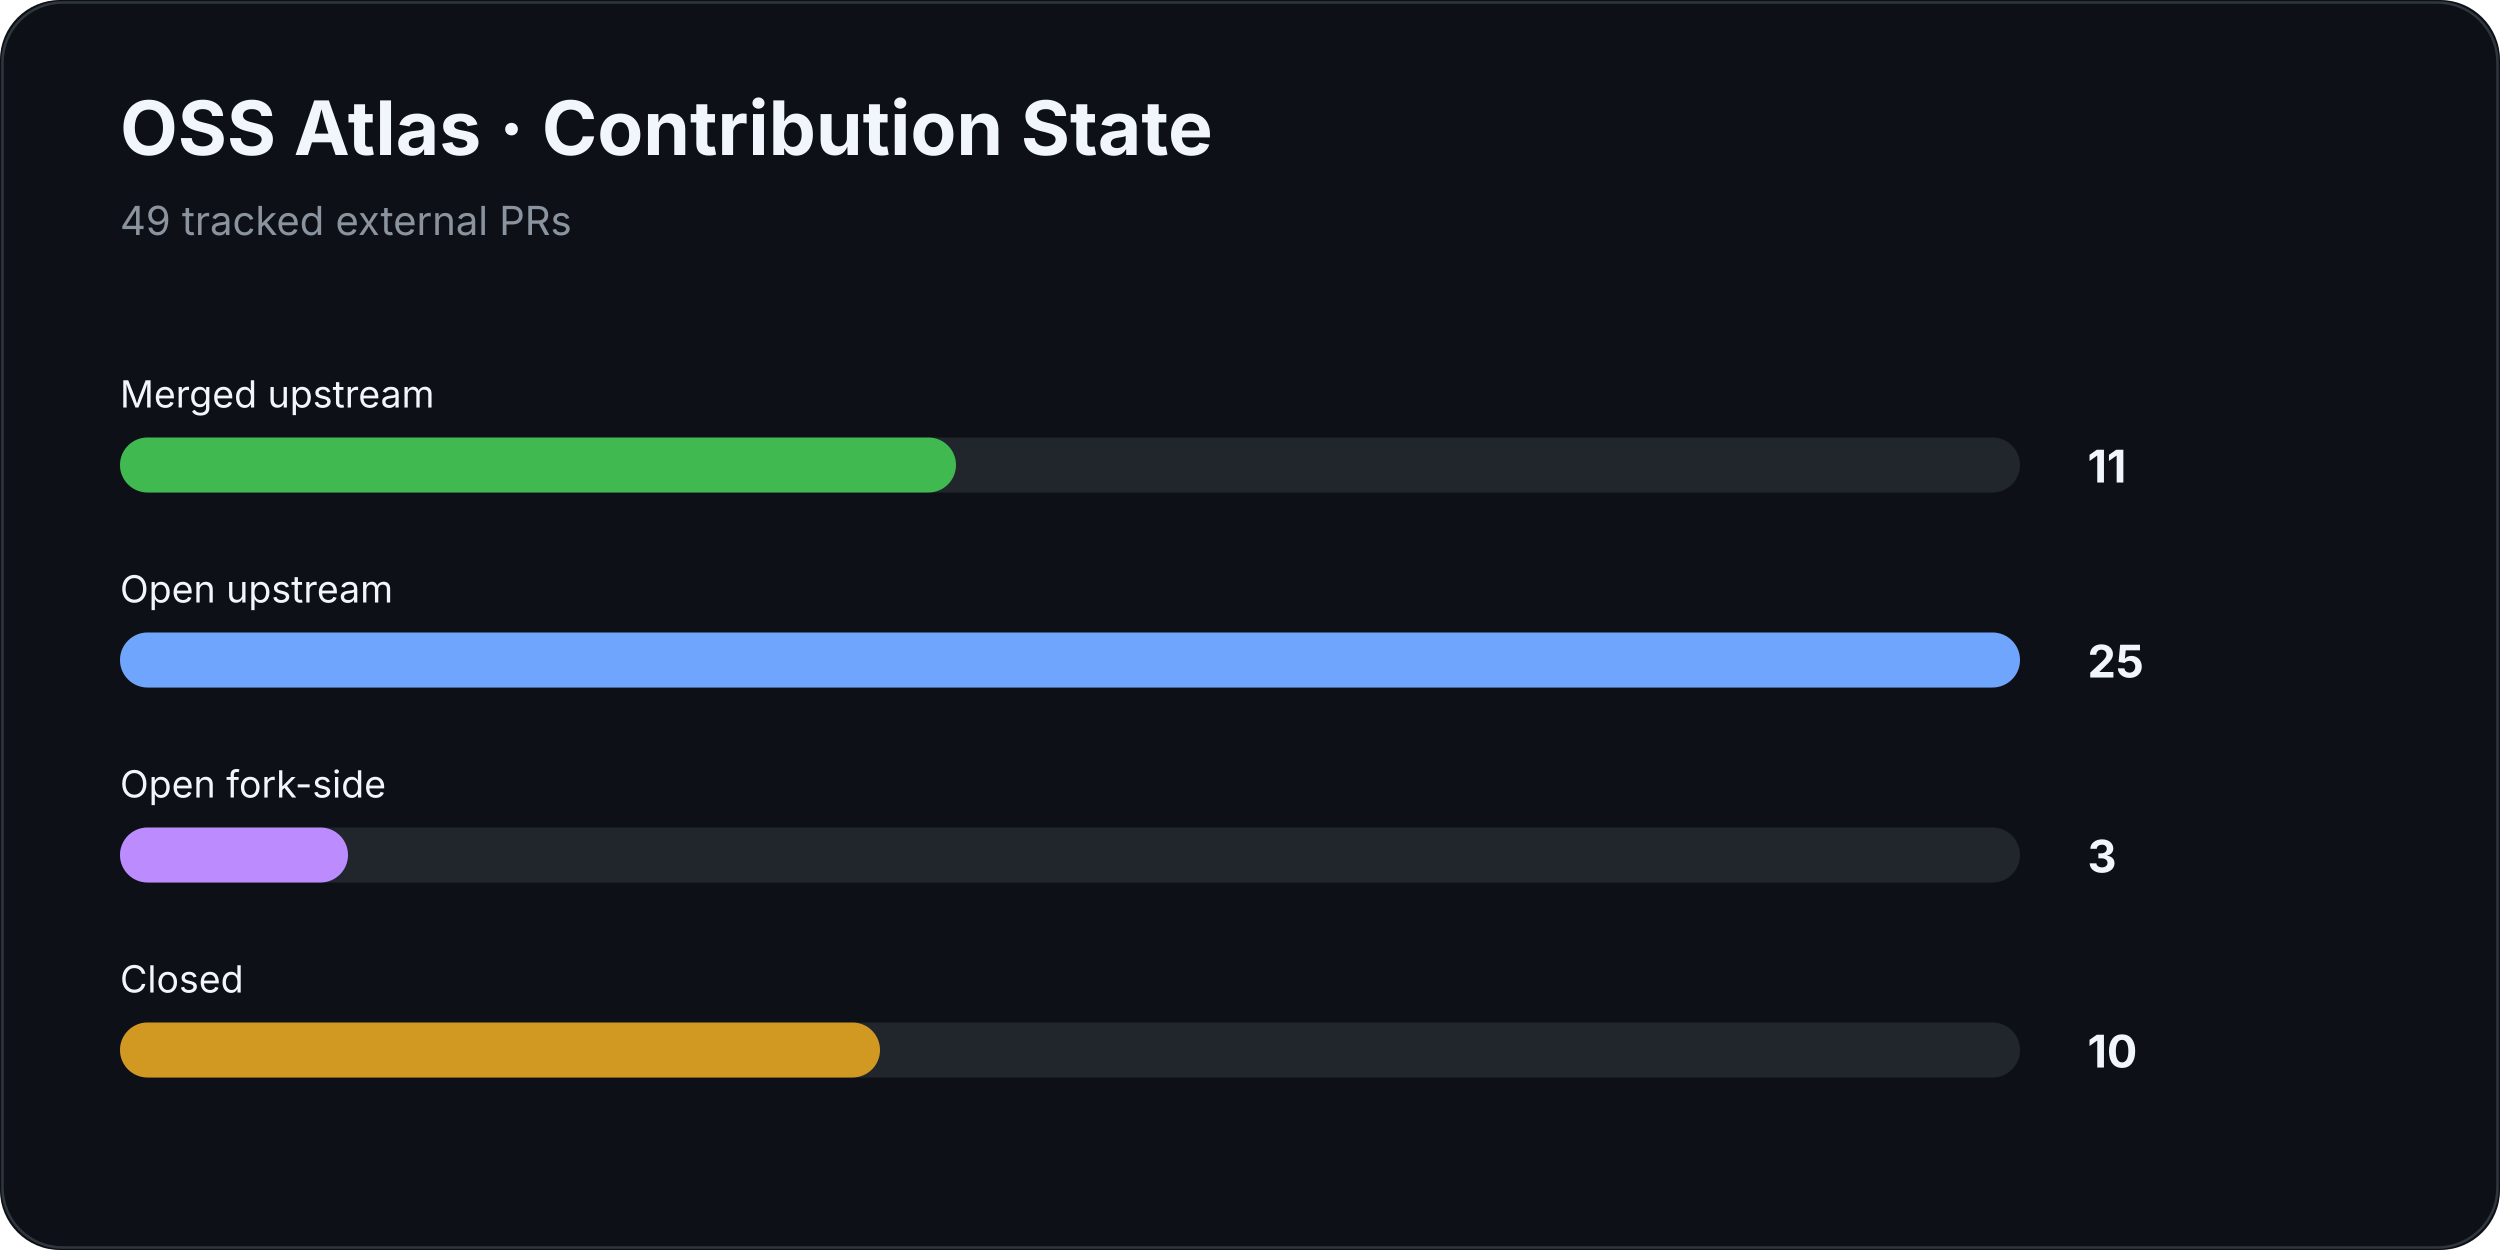
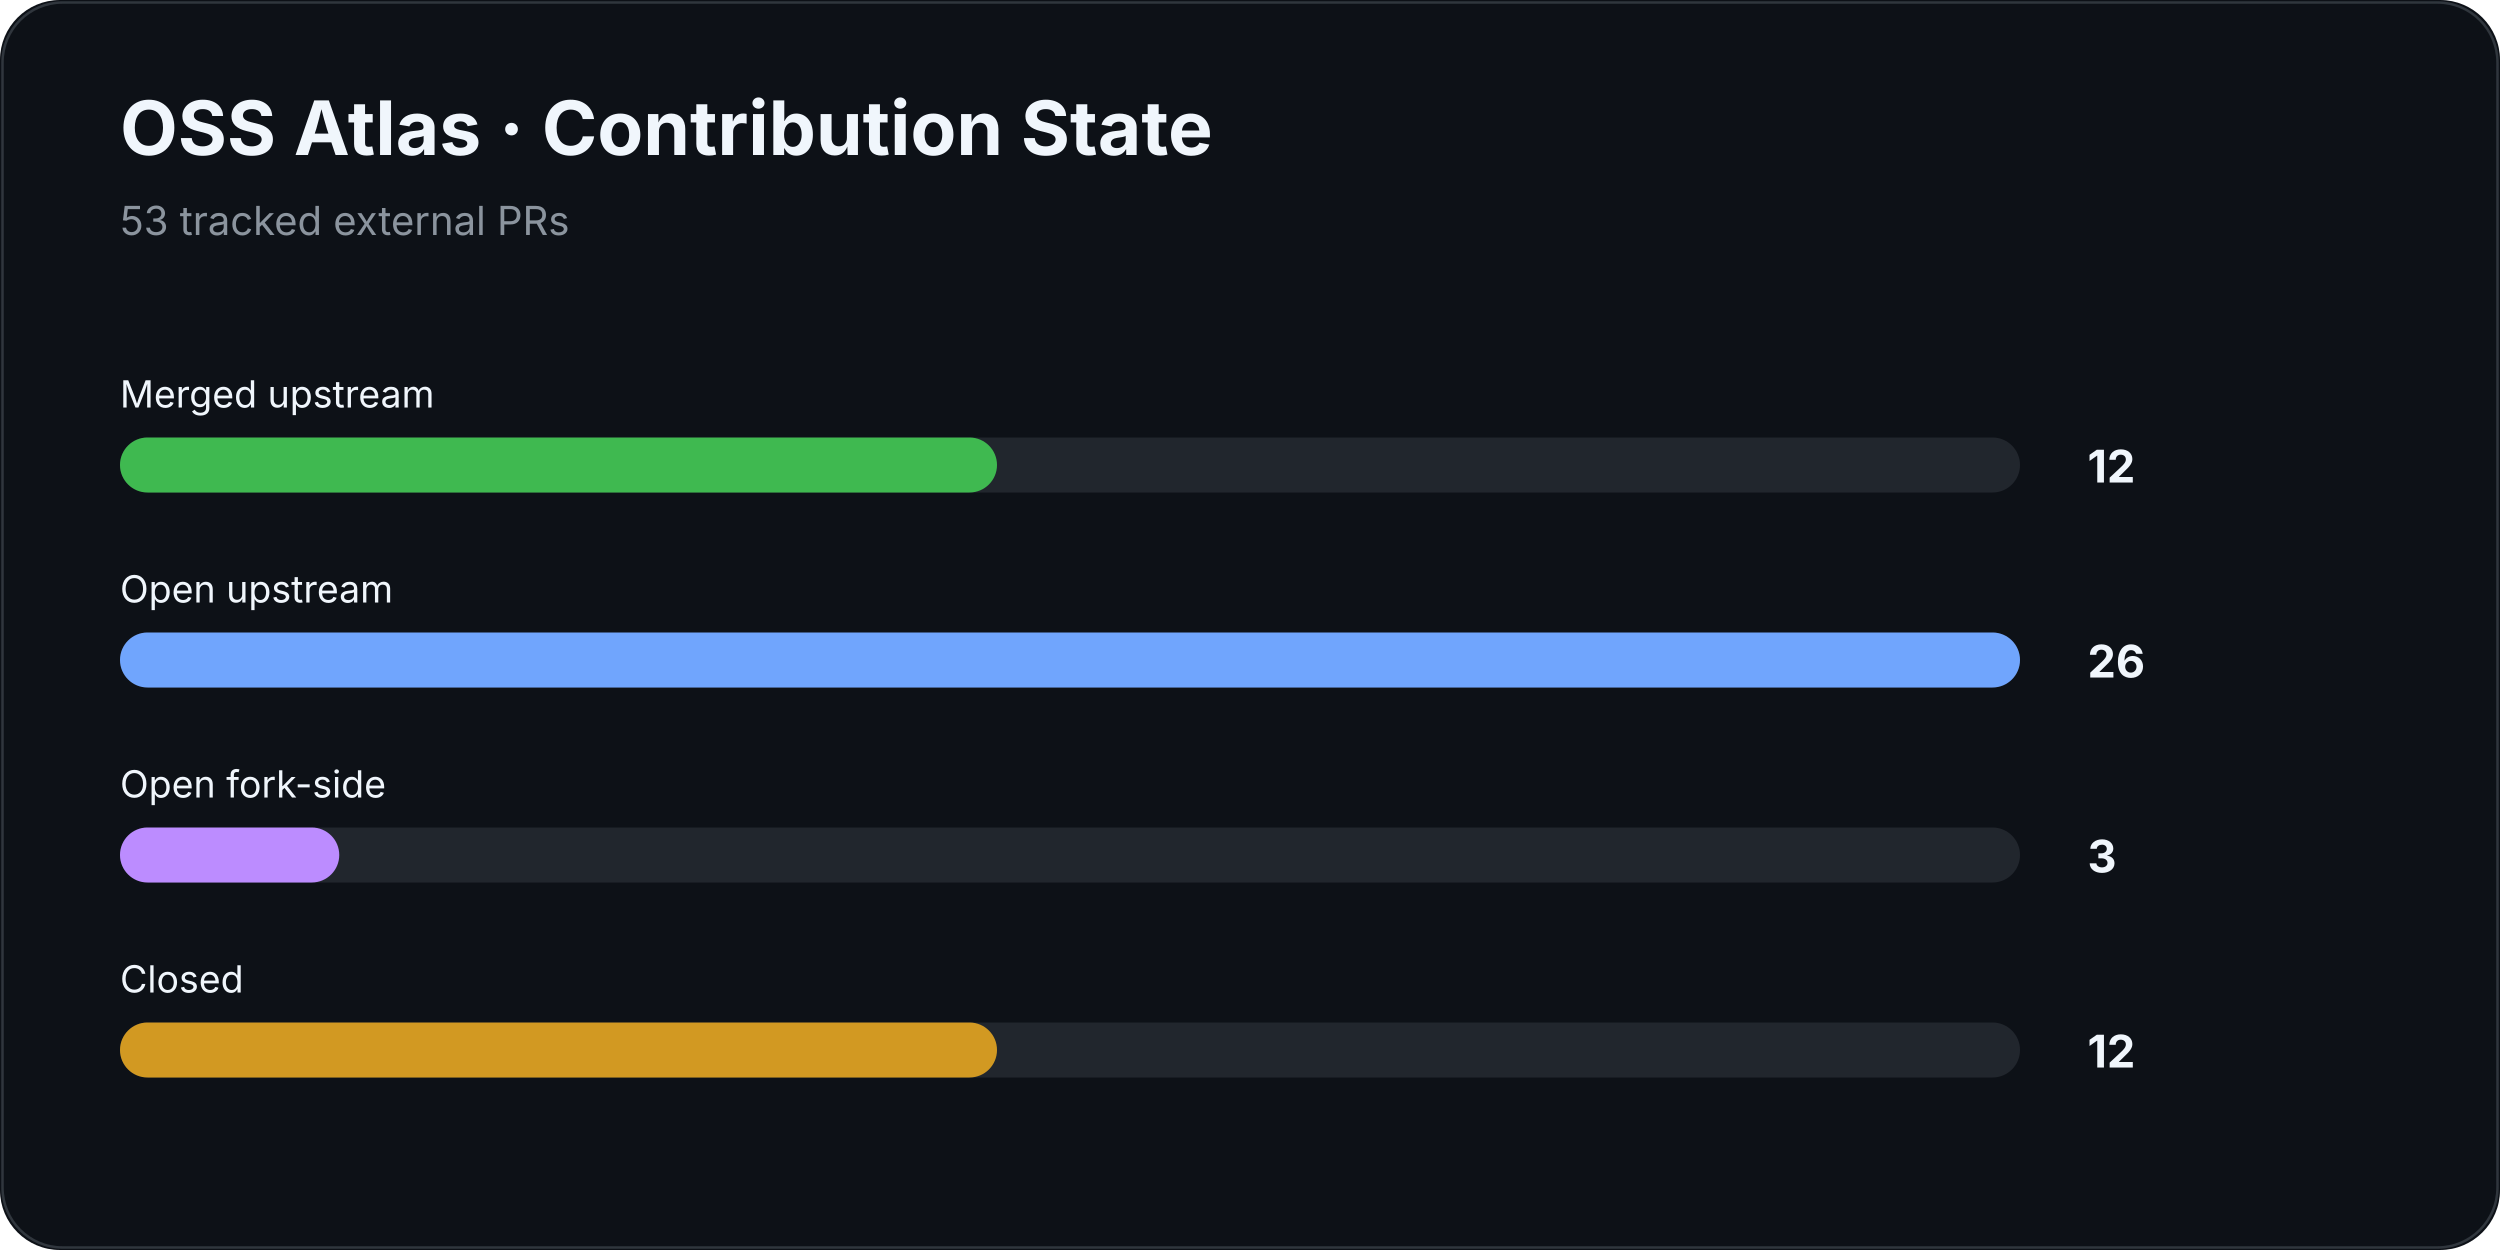
<svg xmlns="http://www.w3.org/2000/svg" width="1000" height="500" viewBox="0 0 1000 500">
  <rect width="100%" height="100%" rx="24" fill="#0d1117" />
  <rect x="1" y="1" width="998" height="498" rx="24" fill="none" stroke="#30363d" />
  <text x="48" y="62" fill="#f0f6fc" font-family="Inter,Segoe UI,Arial,sans-serif" font-size="30" font-weight="700">OSS Atlas · Contribution State</text>
-   <text x="48" y="94" fill="#8b949e" font-family="Inter,Segoe UI,Arial,sans-serif" font-size="16">49 tracked external PRs</text>
+   <text x="48" y="94" fill="#8b949e" font-family="Inter,Segoe UI,Arial,sans-serif" font-size="16">53 tracked external PRs</text>
  <text x="48" y="163" fill="#f0f6fc" font-family="Inter,Segoe UI,Arial,sans-serif" font-size="15">Merged upstream</text>
  <rect x="48" y="175" width="760" height="22" rx="11" fill="#21262d" />
-   <rect x="48" y="175" width="334.4" height="22" rx="11" fill="#3fb950" />
-   <text x="835" y="193" fill="#f0f6fc" font-family="Inter,Segoe UI,Arial,sans-serif" font-size="18" font-weight="700">11</text>
+   <rect x="48" y="175" width="350.8" height="22" rx="11" fill="#3fb950" />
+   <text x="835" y="193" fill="#f0f6fc" font-family="Inter,Segoe UI,Arial,sans-serif" font-size="18" font-weight="700">12</text>
  <text x="48" y="241" fill="#f0f6fc" font-family="Inter,Segoe UI,Arial,sans-serif" font-size="15">Open upstream</text>
  <rect x="48" y="253" width="760" height="22" rx="11" fill="#21262d" />
  <rect x="48" y="253" width="760.0" height="22" rx="11" fill="#70a5fd" />
-   <text x="835" y="271" fill="#f0f6fc" font-family="Inter,Segoe UI,Arial,sans-serif" font-size="18" font-weight="700">25</text>
+   <text x="835" y="271" fill="#f0f6fc" font-family="Inter,Segoe UI,Arial,sans-serif" font-size="18" font-weight="700">26</text>
  <text x="48" y="319" fill="#f0f6fc" font-family="Inter,Segoe UI,Arial,sans-serif" font-size="15">Open fork-side</text>
  <rect x="48" y="331" width="760" height="22" rx="11" fill="#21262d" />
-   <rect x="48" y="331" width="91.2" height="22" rx="11" fill="#bc8cff" />
+   <rect x="48" y="331" width="87.7" height="22" rx="11" fill="#bc8cff" />
  <text x="835" y="349" fill="#f0f6fc" font-family="Inter,Segoe UI,Arial,sans-serif" font-size="18" font-weight="700">3</text>
  <text x="48" y="397" fill="#f0f6fc" font-family="Inter,Segoe UI,Arial,sans-serif" font-size="15">Closed</text>
  <rect x="48" y="409" width="760" height="22" rx="11" fill="#21262d" />
-   <rect x="48" y="409" width="304.0" height="22" rx="11" fill="#d29922" />
-   <text x="835" y="427" fill="#f0f6fc" font-family="Inter,Segoe UI,Arial,sans-serif" font-size="18" font-weight="700">10</text>
+   <rect x="48" y="409" width="350.8" height="22" rx="11" fill="#d29922" />
+   <text x="835" y="427" fill="#f0f6fc" font-family="Inter,Segoe UI,Arial,sans-serif" font-size="18" font-weight="700">12</text>
</svg>
